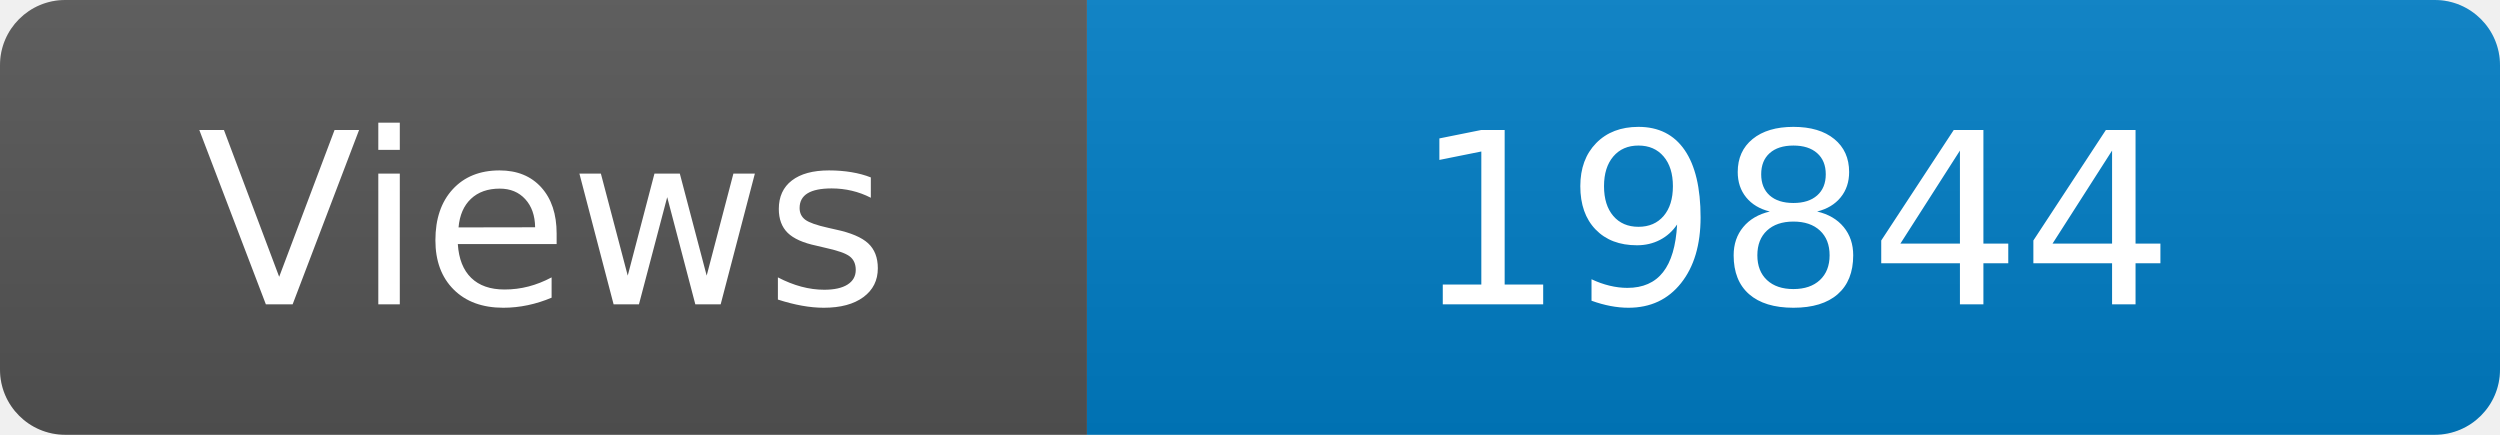
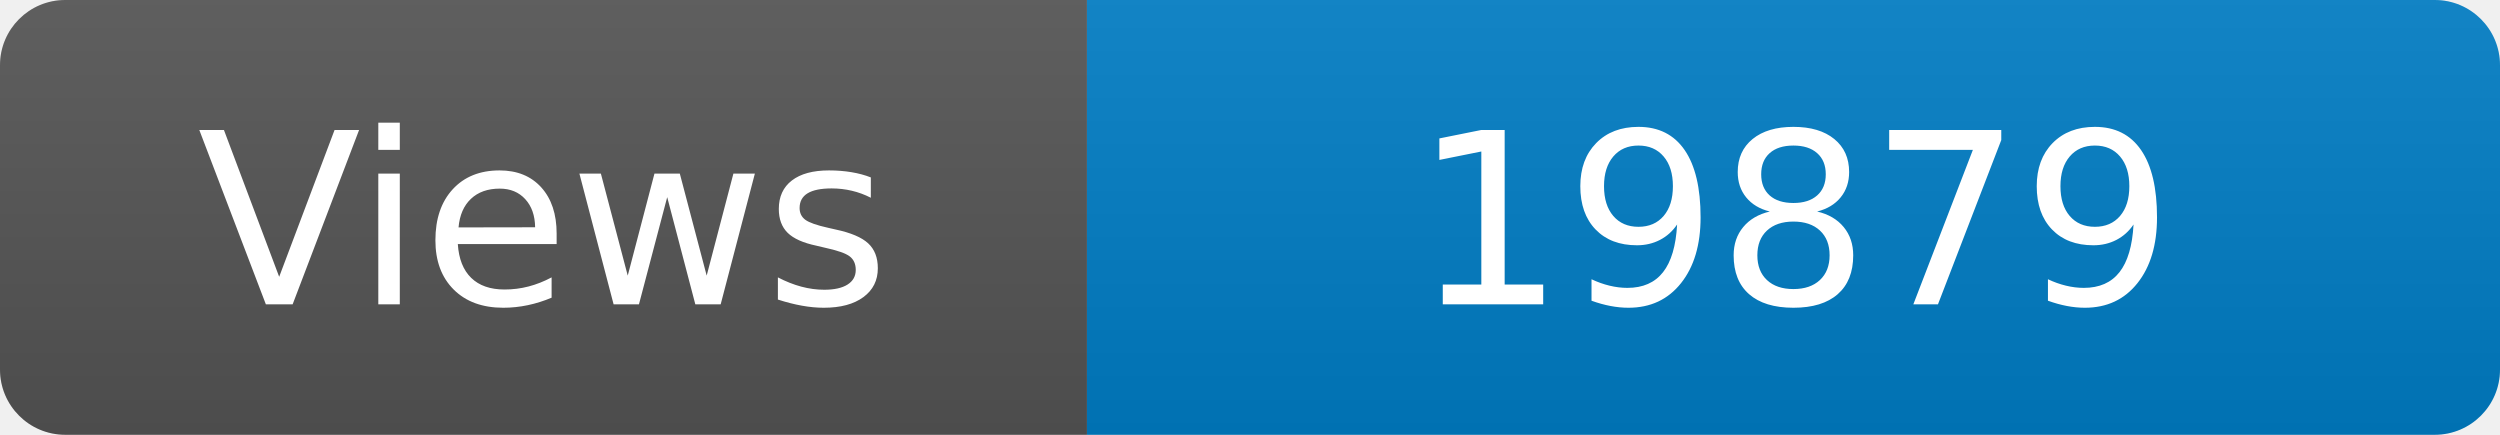
<svg xmlns="http://www.w3.org/2000/svg" width="115" height="20" role="img" aria-label="Maintained?: yes">
  <linearGradient id="s" x2="0" y2="100%">
    <stop offset="0" stop-color="#bbb" stop-opacity=".1" />
    <stop offset="1" stop-opacity=".1" />
  </linearGradient>
  <clipPath id="r">
    <rect width="115" height="20" rx="3" fill="#fff" />
  </clipPath>
  <g clip-path="url(#r)">
    <rect width="50" height="20" fill="#555" />
    <rect x="50" width="160" height="20" fill="#007ec6" />
    <rect width="115" height="20" fill="url(#s)" />
  </g>
  <g fill="#fff" text-anchor="middle" font-family="Verdana,Geneva,DejaVu Sans,sans-serif" font-size="110">
    <text x="250" y="140" transform="scale(.1)" fill="#fff">Views</text>
-     <text x="825" y="140" transform="scale(.1)" fill="#fff">19844</text>
+     <text x="825" y="140" transform="scale(.1)" fill="#fff">19879</text>
  </g>
</svg>
